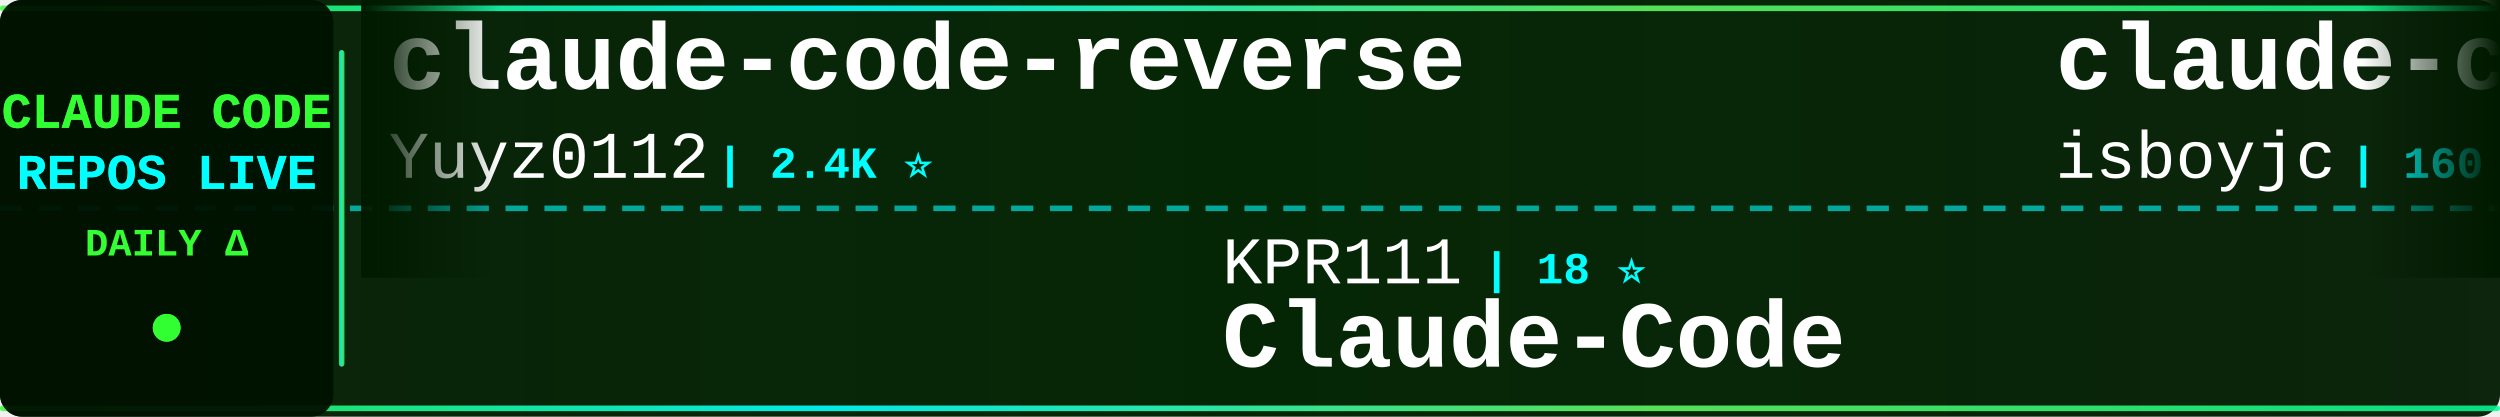
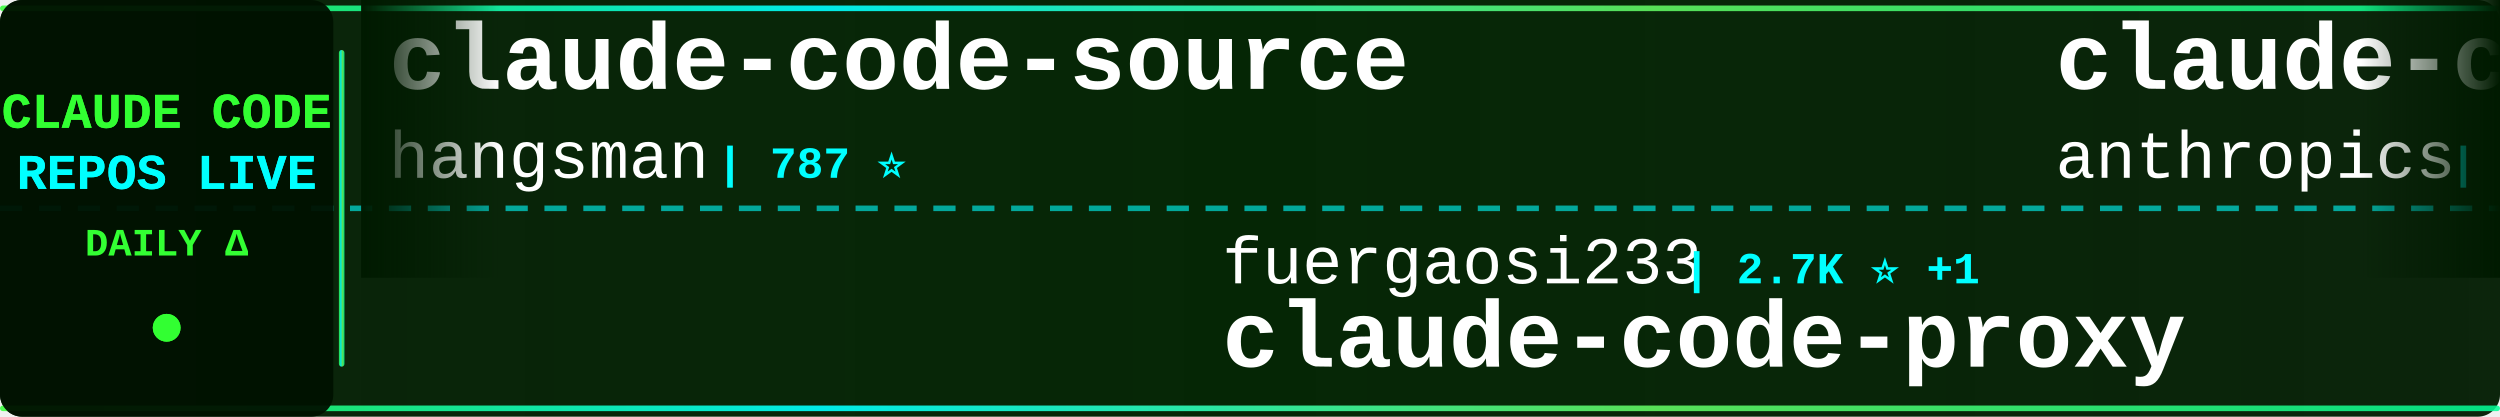
<svg xmlns="http://www.w3.org/2000/svg" width="900" height="150">
  <defs>
    <linearGradient id="tickerBg" x1="0%" y1="0%" x2="100%" y2="0%">
      <stop offset="0%" style="stop-color:#001a00;stop-opacity:0.95" />
      <stop offset="50%" style="stop-color:#002200;stop-opacity:0.98" />
      <stop offset="100%" style="stop-color:#001a00;stop-opacity:0.95" />
    </linearGradient>
    <linearGradient id="borderGrad" x1="0%" y1="0%" x2="100%" y2="0%">
      <stop offset="0%" style="stop-color:#33ff33;stop-opacity:0.85">
        <animate attributeName="stop-opacity" values="0.85;1;0.85" dur="2s" repeatCount="indefinite" />
      </stop>
      <stop offset="33%" style="stop-color:#00ffff;stop-opacity:0.9">
        <animate attributeName="stop-opacity" values="0.9;1;0.9" dur="2.2s" repeatCount="indefinite" />
      </stop>
      <stop offset="66%" style="stop-color:#66ff66;stop-opacity:0.85">
        <animate attributeName="stop-opacity" values="0.85;1;0.85" dur="1.8s" repeatCount="indefinite" />
      </stop>
      <stop offset="100%" style="stop-color:#00ff99;stop-opacity:0.85">
        <animate attributeName="stop-opacity" values="0.85;1;0.85" dur="2s" repeatCount="indefinite" />
      </stop>
    </linearGradient>
    <filter id="textGlow">
      <feGaussianBlur stdDeviation="0.1" result="coloredBlur" />
      <feMerge>
        <feMergeNode in="coloredBlur" />
        <feMergeNode in="SourceGraphic" />
      </feMerge>
    </filter>
    <filter id="metricGlow">
      <feGaussianBlur stdDeviation="0.2" result="coloredBlur" />
      <feMerge>
        <feMergeNode in="coloredBlur" />
        <feMergeNode in="SourceGraphic" />
      </feMerge>
    </filter>
    <linearGradient id="leftFade" x1="0%" y1="0%" x2="100%" y2="0%">
      <stop offset="0%" style="stop-color:#001a00;stop-opacity:1" />
      <stop offset="100%" style="stop-color:#001a00;stop-opacity:0" />
    </linearGradient>
    <linearGradient id="rightFade" x1="0%" y1="0%" x2="100%" y2="0%">
      <stop offset="0%" style="stop-color:#001a00;stop-opacity:0" />
      <stop offset="100%" style="stop-color:#001a00;stop-opacity:1" />
    </linearGradient>
  </defs>
  <rect width="900" height="150" fill="url(#tickerBg)" rx="8" />
  <rect x="0" y="2" width="900" height="2" fill="url(#borderGrad)" rx="1" />
  <rect x="0" y="146" width="900" height="2" fill="url(#borderGrad)" rx="1" />
  <line x1="0" y1="75" x2="900" y2="75" stroke="#00ffff" stroke-width="2" stroke-dasharray="8 6" opacity="0.6" />
  <rect x="0" y="0" width="120" height="150" fill="#001100" opacity="0.95" rx="8" />
  <text x="60" y="46" font-family="'Courier New', monospace" font-size="18" font-weight="bold" fill="#33ff33" text-anchor="middle" filter="url(#textGlow)">
    CLAUDE CODE
  </text>
  <text x="60" y="68" font-family="'Courier New', monospace" font-size="18" font-weight="bold" fill="#00ffff" text-anchor="middle" filter="url(#textGlow)">
    REPOS LIVE
  </text>
  <text x="60" y="92" font-family="'Courier New', monospace" font-size="14" font-weight="bold" fill="#33ff33" text-anchor="middle">
    DAILY Δ
  </text>
  <circle cx="60" cy="118" r="5" fill="#33ff33" filter="url(#metricGlow)">
    <animate attributeName="r" values="4;6;4" dur="1.5s" repeatCount="indefinite" />
    <animate attributeName="opacity" values="0.6;1;0.6" dur="1.5s" repeatCount="indefinite" />
  </circle>
  <rect x="122" y="18" width="2" height="114" fill="url(#borderGrad)" rx="1" />
  <clipPath id="tickerClip">
    <rect x="130" y="0" width="770" height="150" />
  </clipPath>
  <g clip-path="url(#tickerClip)">
    <g id="tickerItems">
      <animateTransform attributeName="transform" attributeType="XML" type="translate" from="0 0" to="-3000 0" dur="54s" repeatCount="indefinite" />
      <g transform="translate(0, 0)">
-         <text x="140" y="32" font-family="'Courier New', monospace" font-size="34" font-weight="bold" fill="#ffffff">claude-code-reverse</text>
-         <text x="140" y="64" font-family="'Courier New', monospace" font-size="24" font-weight="normal" fill="#ffffff" opacity="1.0">Yuyz0112</text>
-         <text x="258" y="64" font-family="'Courier New', monospace" font-size="16" font-weight="bold" fill="#00ffff"> | 2.4K ⭐</text>
+         <text x="140" y="32" font-family="'Courier New', monospace" font-size="34" font-weight="bold" fill="#ffffff">claude-code-source</text>
+         <text x="140" y="64" font-family="'Courier New', monospace" font-size="24" font-weight="normal" fill="#ffffff" opacity="1.0">hangsman</text>
+         <text x="258" y="64" font-family="'Courier New', monospace" font-size="16" font-weight="bold" fill="#00ffff"> | 787 ⭐</text>
      </g>
      <g transform="translate(300, 0)">
-         <text x="140" y="102" font-family="'Courier New', monospace" font-size="24" font-weight="normal" fill="#ffffff" opacity="1.0">KPR111</text>
-         <text x="234" y="102" font-family="'Courier New', monospace" font-size="16" font-weight="bold" fill="#00ffff"> | 18 ⭐</text>
-         <text x="140" y="132" font-family="'Courier New', monospace" font-size="34" font-weight="bold" fill="#ffffff">Claude-Code</text>
+         <text x="140" y="102" font-family="'Courier New', monospace" font-size="24" font-weight="normal" fill="#ffffff" opacity="1.0">fuergaosi233</text>
+         <text x="306" y="102" font-family="'Courier New', monospace" font-size="16" font-weight="bold" fill="#00ffff"> | 2.7K ⭐ +1</text>
+         <text x="140" y="132" font-family="'Courier New', monospace" font-size="34" font-weight="bold" fill="#ffffff">claude-code-proxy</text>
      </g>
      <g transform="translate(600, 0)">
        <text x="140" y="32" font-family="'Courier New', monospace" font-size="34" font-weight="bold" fill="#ffffff">claude-code</text>
-         <text x="140" y="64" font-family="'Courier New', monospace" font-size="24" font-weight="normal" fill="#ffffff" opacity="1.0">isboyjc</text>
-         <text x="246" y="64" font-family="'Courier New', monospace" font-size="16" font-weight="bold" fill="#00ffff"> | 160 ⭐</text>
+         <text x="140" y="64" font-family="'Courier New', monospace" font-size="24" font-weight="normal" fill="#ffffff" opacity="1.0">anthropics</text>
+         <text x="282" y="64" font-family="'Courier New', monospace" font-size="16" font-weight="bold" fill="#00ffff"> | 137.1K ⭐ +177</text>
      </g>
      <g transform="translate(900, 0)">
-         <text x="140" y="102" font-family="'Courier New', monospace" font-size="24" font-weight="normal" fill="#ffffff" opacity="1.0">T-Lab-CUHKSZ</text>
-         <text x="306" y="102" font-family="'Courier New', monospace" font-size="16" font-weight="bold" fill="#00ffff"> | 323 ⭐ +1</text>
-         <text x="140" y="132" font-family="'Courier New', monospace" font-size="34" font-weight="bold" fill="#ffffff">claude-code</text>
+         <text x="140" y="102" font-family="'Courier New', monospace" font-size="24" font-weight="normal" fill="#ffffff" opacity="1.0">ChinaSiro</text>
+         <text x="270" y="102" font-family="'Courier New', monospace" font-size="16" font-weight="bold" fill="#00ffff"> | 9.5K ⭐ +3</text>
+         <text x="140" y="132" font-family="'Courier New', monospace" font-size="34" font-weight="bold" fill="#ffffff">claude-code-sourcemap</text>
      </g>
      <g transform="translate(1200, 0)">
-         <text x="140" y="32" font-family="'Courier New', monospace" font-size="34" font-weight="bold" fill="#ffffff">claude-code-action</text>
-         <text x="140" y="64" font-family="'Courier New', monospace" font-size="24" font-weight="normal" fill="#ffffff" opacity="1.0">anthropics</text>
-         <text x="282" y="64" font-family="'Courier New', monospace" font-size="16" font-weight="bold" fill="#00ffff"> | 8.3K ⭐ +11</text>
+         <text x="140" y="32" font-family="'Courier New', monospace" font-size="34" font-weight="bold" fill="#ffffff">claude-code</text>
+         <text x="140" y="64" font-family="'Courier New', monospace" font-size="24" font-weight="normal" fill="#ffffff" opacity="1.0">freestylefly</text>
+         <text x="306" y="64" font-family="'Courier New', monospace" font-size="16" font-weight="bold" fill="#00ffff"> | 128 ⭐</text>
      </g>
      <g transform="translate(1500, 0)">
-         <text x="140" y="102" font-family="'Courier New', monospace" font-size="24" font-weight="normal" fill="#ffffff" opacity="1.0">pedrohcgs</text>
-         <text x="270" y="102" font-family="'Courier New', monospace" font-size="16" font-weight="bold" fill="#00ffff"> | 1.4K ⭐ +9</text>
-         <text x="140" y="132" font-family="'Courier New', monospace" font-size="34" font-weight="bold" fill="#ffffff">claude-code-my-workflow</text>
+         <text x="140" y="102" font-family="'Courier New', monospace" font-size="24" font-weight="normal" fill="#ffffff" opacity="1.0">ChrisWiles</text>
+         <text x="282" y="102" font-family="'Courier New', monospace" font-size="16" font-weight="bold" fill="#00ffff"> | 6.0K ⭐ +2</text>
+         <text x="140" y="132" font-family="'Courier New', monospace" font-size="34" font-weight="bold" fill="#ffffff">claude-code-showcase</text>
      </g>
      <g transform="translate(1800, 0)">
-         <text x="140" y="32" font-family="'Courier New', monospace" font-size="34" font-weight="bold" fill="#ffffff">ClaudeCode</text>
-         <text x="140" y="64" font-family="'Courier New', monospace" font-size="24" font-weight="normal" fill="#ffffff" opacity="1.0">guanshan</text>
-         <text x="258" y="64" font-family="'Courier New', monospace" font-size="16" font-weight="bold" fill="#00ffff"> | 61 ⭐</text>
+         <text x="140" y="32" font-family="'Courier New', monospace" font-size="34" font-weight="bold" fill="#ffffff">claude-code</text>
+         <text x="140" y="64" font-family="'Courier New', monospace" font-size="24" font-weight="normal" fill="#ffffff" opacity="1.0">mehmoodosman</text>
+         <text x="306" y="64" font-family="'Courier New', monospace" font-size="16" font-weight="bold" fill="#00ffff"> | 170 ⭐</text>
      </g>
      <g transform="translate(2100, 0)">
-         <text x="140" y="102" font-family="'Courier New', monospace" font-size="24" font-weight="normal" fill="#ffffff" opacity="1.0">ykdojo</text>
-         <text x="234" y="102" font-family="'Courier New', monospace" font-size="16" font-weight="bold" fill="#00ffff"> | 9.1K ⭐ +28</text>
-         <text x="140" y="132" font-family="'Courier New', monospace" font-size="34" font-weight="bold" fill="#ffffff">claude-code-tips</text>
+         <text x="140" y="102" font-family="'Courier New', monospace" font-size="24" font-weight="normal" fill="#ffffff" opacity="1.0">Pimzino</text>
+         <text x="246" y="102" font-family="'Courier New', monospace" font-size="16" font-weight="bold" fill="#00ffff"> | 3.8K ⭐ +1</text>
+         <text x="140" y="132" font-family="'Courier New', monospace" font-size="34" font-weight="bold" fill="#ffffff">claude-code-spec-workflo...</text>
      </g>
      <g transform="translate(2400, 0)">
-         <text x="140" y="32" font-family="'Courier New', monospace" font-size="34" font-weight="bold" fill="#ffffff">Claude-Code-Game-Studios</text>
-         <text x="140" y="64" font-family="'Courier New', monospace" font-size="24" font-weight="normal" fill="#ffffff" opacity="1.0">Donchitos</text>
-         <text x="270" y="64" font-family="'Courier New', monospace" font-size="16" font-weight="bold" fill="#00ffff"> | 22.8K ⭐ +40</text>
+         <text x="140" y="32" font-family="'Courier New', monospace" font-size="34" font-weight="bold" fill="#ffffff">Auto-claude-code-researc...</text>
+         <text x="140" y="64" font-family="'Courier New', monospace" font-size="24" font-weight="normal" fill="#ffffff" opacity="1.0">wanshuiyin</text>
+         <text x="282" y="64" font-family="'Courier New', monospace" font-size="16" font-weight="bold" fill="#00ffff"> | 13.2K ⭐ +48</text>
      </g>
      <g transform="translate(2700, 0)">
-         <text x="140" y="102" font-family="'Courier New', monospace" font-size="24" font-weight="normal" fill="#ffffff" opacity="1.0">luyao618</text>
-         <text x="258" y="102" font-family="'Courier New', monospace" font-size="16" font-weight="bold" fill="#00ffff"> | 1.6K ⭐ +1</text>
-         <text x="140" y="132" font-family="'Courier New', monospace" font-size="34" font-weight="bold" fill="#ffffff">Claude-Code-Source-Study</text>
+         <text x="140" y="102" font-family="'Courier New', monospace" font-size="24" font-weight="normal" fill="#ffffff" opacity="1.0">lintsinghua</text>
+         <text x="294" y="102" font-family="'Courier New', monospace" font-size="16" font-weight="bold" fill="#00ffff"> | 3.9K ⭐ +11</text>
+         <text x="140" y="132" font-family="'Courier New', monospace" font-size="34" font-weight="bold" fill="#ffffff">claude-code-book</text>
      </g>
      <g transform="translate(3000, 0)">
-         <text x="140" y="32" font-family="'Courier New', monospace" font-size="34" font-weight="bold" fill="#ffffff">claude-code-reverse</text>
-         <text x="140" y="64" font-family="'Courier New', monospace" font-size="24" font-weight="normal" fill="#ffffff" opacity="1.0">Yuyz0112</text>
-         <text x="258" y="64" font-family="'Courier New', monospace" font-size="16" font-weight="bold" fill="#00ffff"> | 2.4K ⭐</text>
+         <text x="140" y="32" font-family="'Courier New', monospace" font-size="34" font-weight="bold" fill="#ffffff">claude-code-source</text>
+         <text x="140" y="64" font-family="'Courier New', monospace" font-size="24" font-weight="normal" fill="#ffffff" opacity="1.0">hangsman</text>
+         <text x="258" y="64" font-family="'Courier New', monospace" font-size="16" font-weight="bold" fill="#00ffff"> | 787 ⭐</text>
      </g>
      <g transform="translate(3300, 0)">
-         <text x="140" y="102" font-family="'Courier New', monospace" font-size="24" font-weight="normal" fill="#ffffff" opacity="1.0">KPR111</text>
-         <text x="234" y="102" font-family="'Courier New', monospace" font-size="16" font-weight="bold" fill="#00ffff"> | 18 ⭐</text>
-         <text x="140" y="132" font-family="'Courier New', monospace" font-size="34" font-weight="bold" fill="#ffffff">Claude-Code</text>
+         <text x="140" y="102" font-family="'Courier New', monospace" font-size="24" font-weight="normal" fill="#ffffff" opacity="1.0">fuergaosi233</text>
+         <text x="306" y="102" font-family="'Courier New', monospace" font-size="16" font-weight="bold" fill="#00ffff"> | 2.7K ⭐ +1</text>
+         <text x="140" y="132" font-family="'Courier New', monospace" font-size="34" font-weight="bold" fill="#ffffff">claude-code-proxy</text>
      </g>
      <g transform="translate(3600, 0)">
        <text x="140" y="32" font-family="'Courier New', monospace" font-size="34" font-weight="bold" fill="#ffffff">claude-code</text>
-         <text x="140" y="64" font-family="'Courier New', monospace" font-size="24" font-weight="normal" fill="#ffffff" opacity="1.0">isboyjc</text>
-         <text x="246" y="64" font-family="'Courier New', monospace" font-size="16" font-weight="bold" fill="#00ffff"> | 160 ⭐</text>
+         <text x="140" y="64" font-family="'Courier New', monospace" font-size="24" font-weight="normal" fill="#ffffff" opacity="1.0">anthropics</text>
+         <text x="282" y="64" font-family="'Courier New', monospace" font-size="16" font-weight="bold" fill="#00ffff"> | 137.1K ⭐ +177</text>
      </g>
      <g transform="translate(3900, 0)">
-         <text x="140" y="102" font-family="'Courier New', monospace" font-size="24" font-weight="normal" fill="#ffffff" opacity="1.0">T-Lab-CUHKSZ</text>
-         <text x="306" y="102" font-family="'Courier New', monospace" font-size="16" font-weight="bold" fill="#00ffff"> | 323 ⭐ +1</text>
-         <text x="140" y="132" font-family="'Courier New', monospace" font-size="34" font-weight="bold" fill="#ffffff">claude-code</text>
+         <text x="140" y="102" font-family="'Courier New', monospace" font-size="24" font-weight="normal" fill="#ffffff" opacity="1.0">ChinaSiro</text>
+         <text x="270" y="102" font-family="'Courier New', monospace" font-size="16" font-weight="bold" fill="#00ffff"> | 9.5K ⭐ +3</text>
+         <text x="140" y="132" font-family="'Courier New', monospace" font-size="34" font-weight="bold" fill="#ffffff">claude-code-sourcemap</text>
      </g>
    </g>
  </g>
  <rect x="130" y="0" width="50" height="100" fill="url(#leftFade)" />
  <rect x="850" y="0" width="50" height="100" fill="url(#rightFade)" />
</svg>
